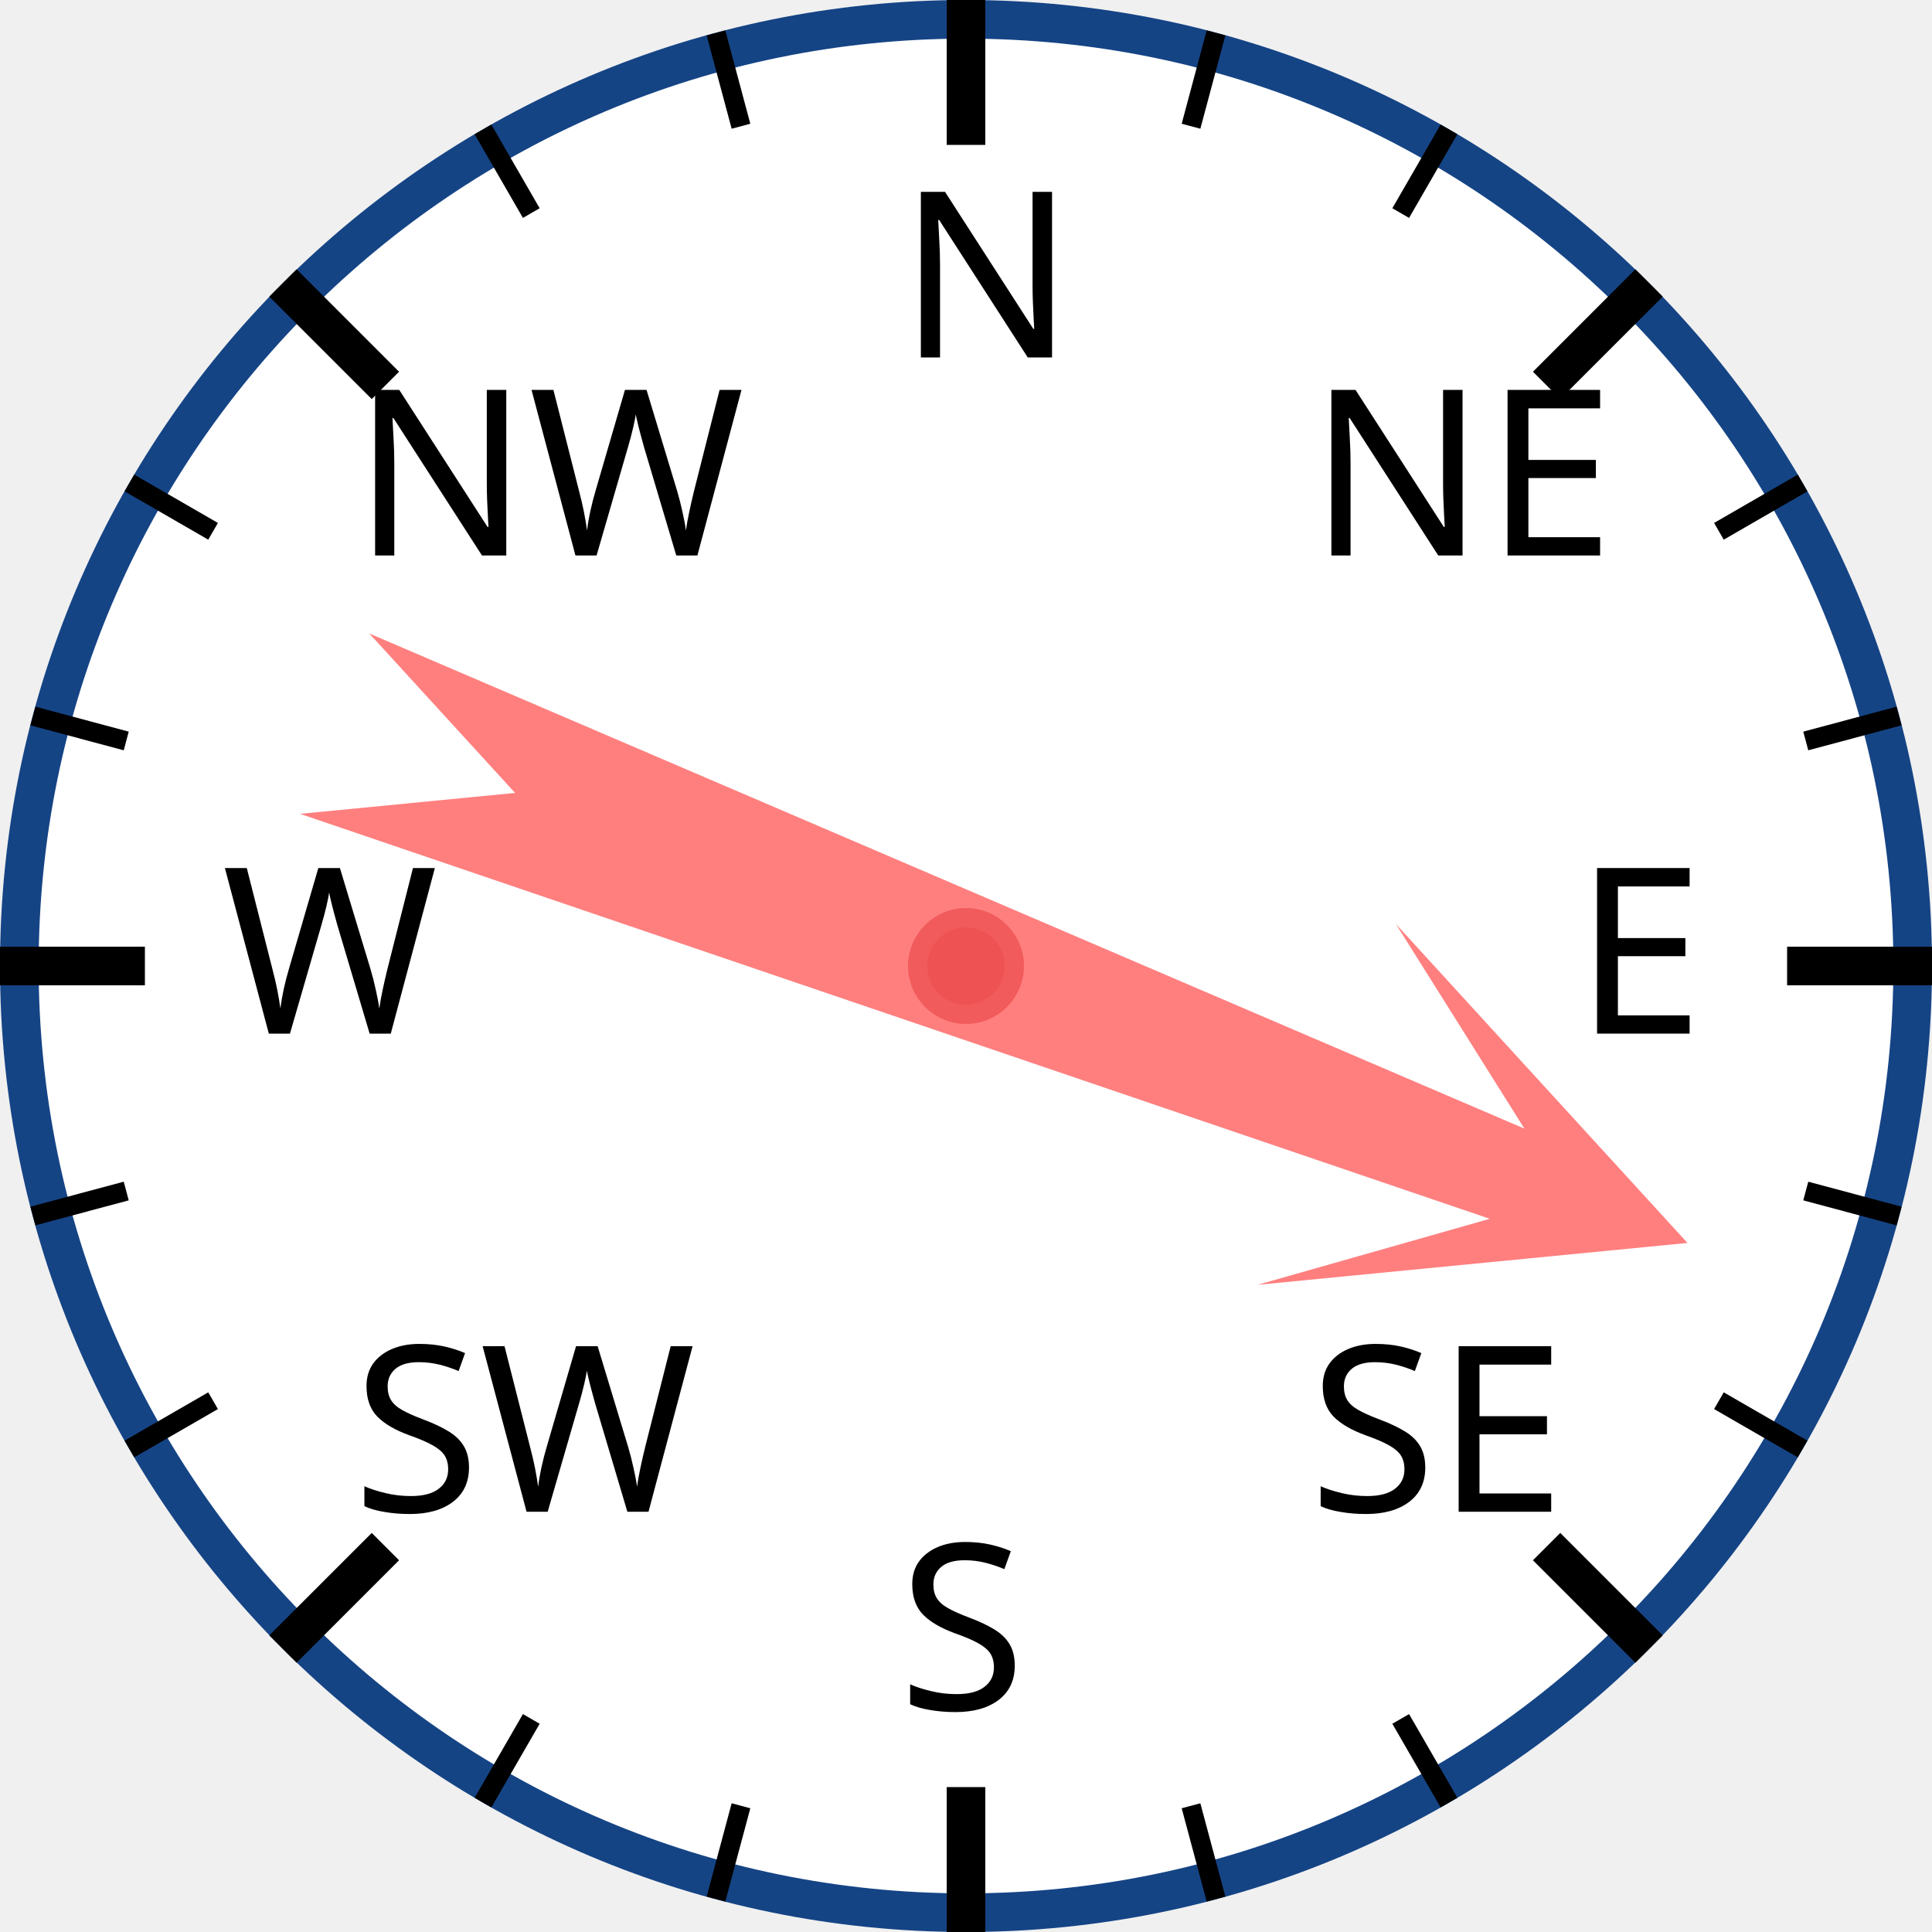
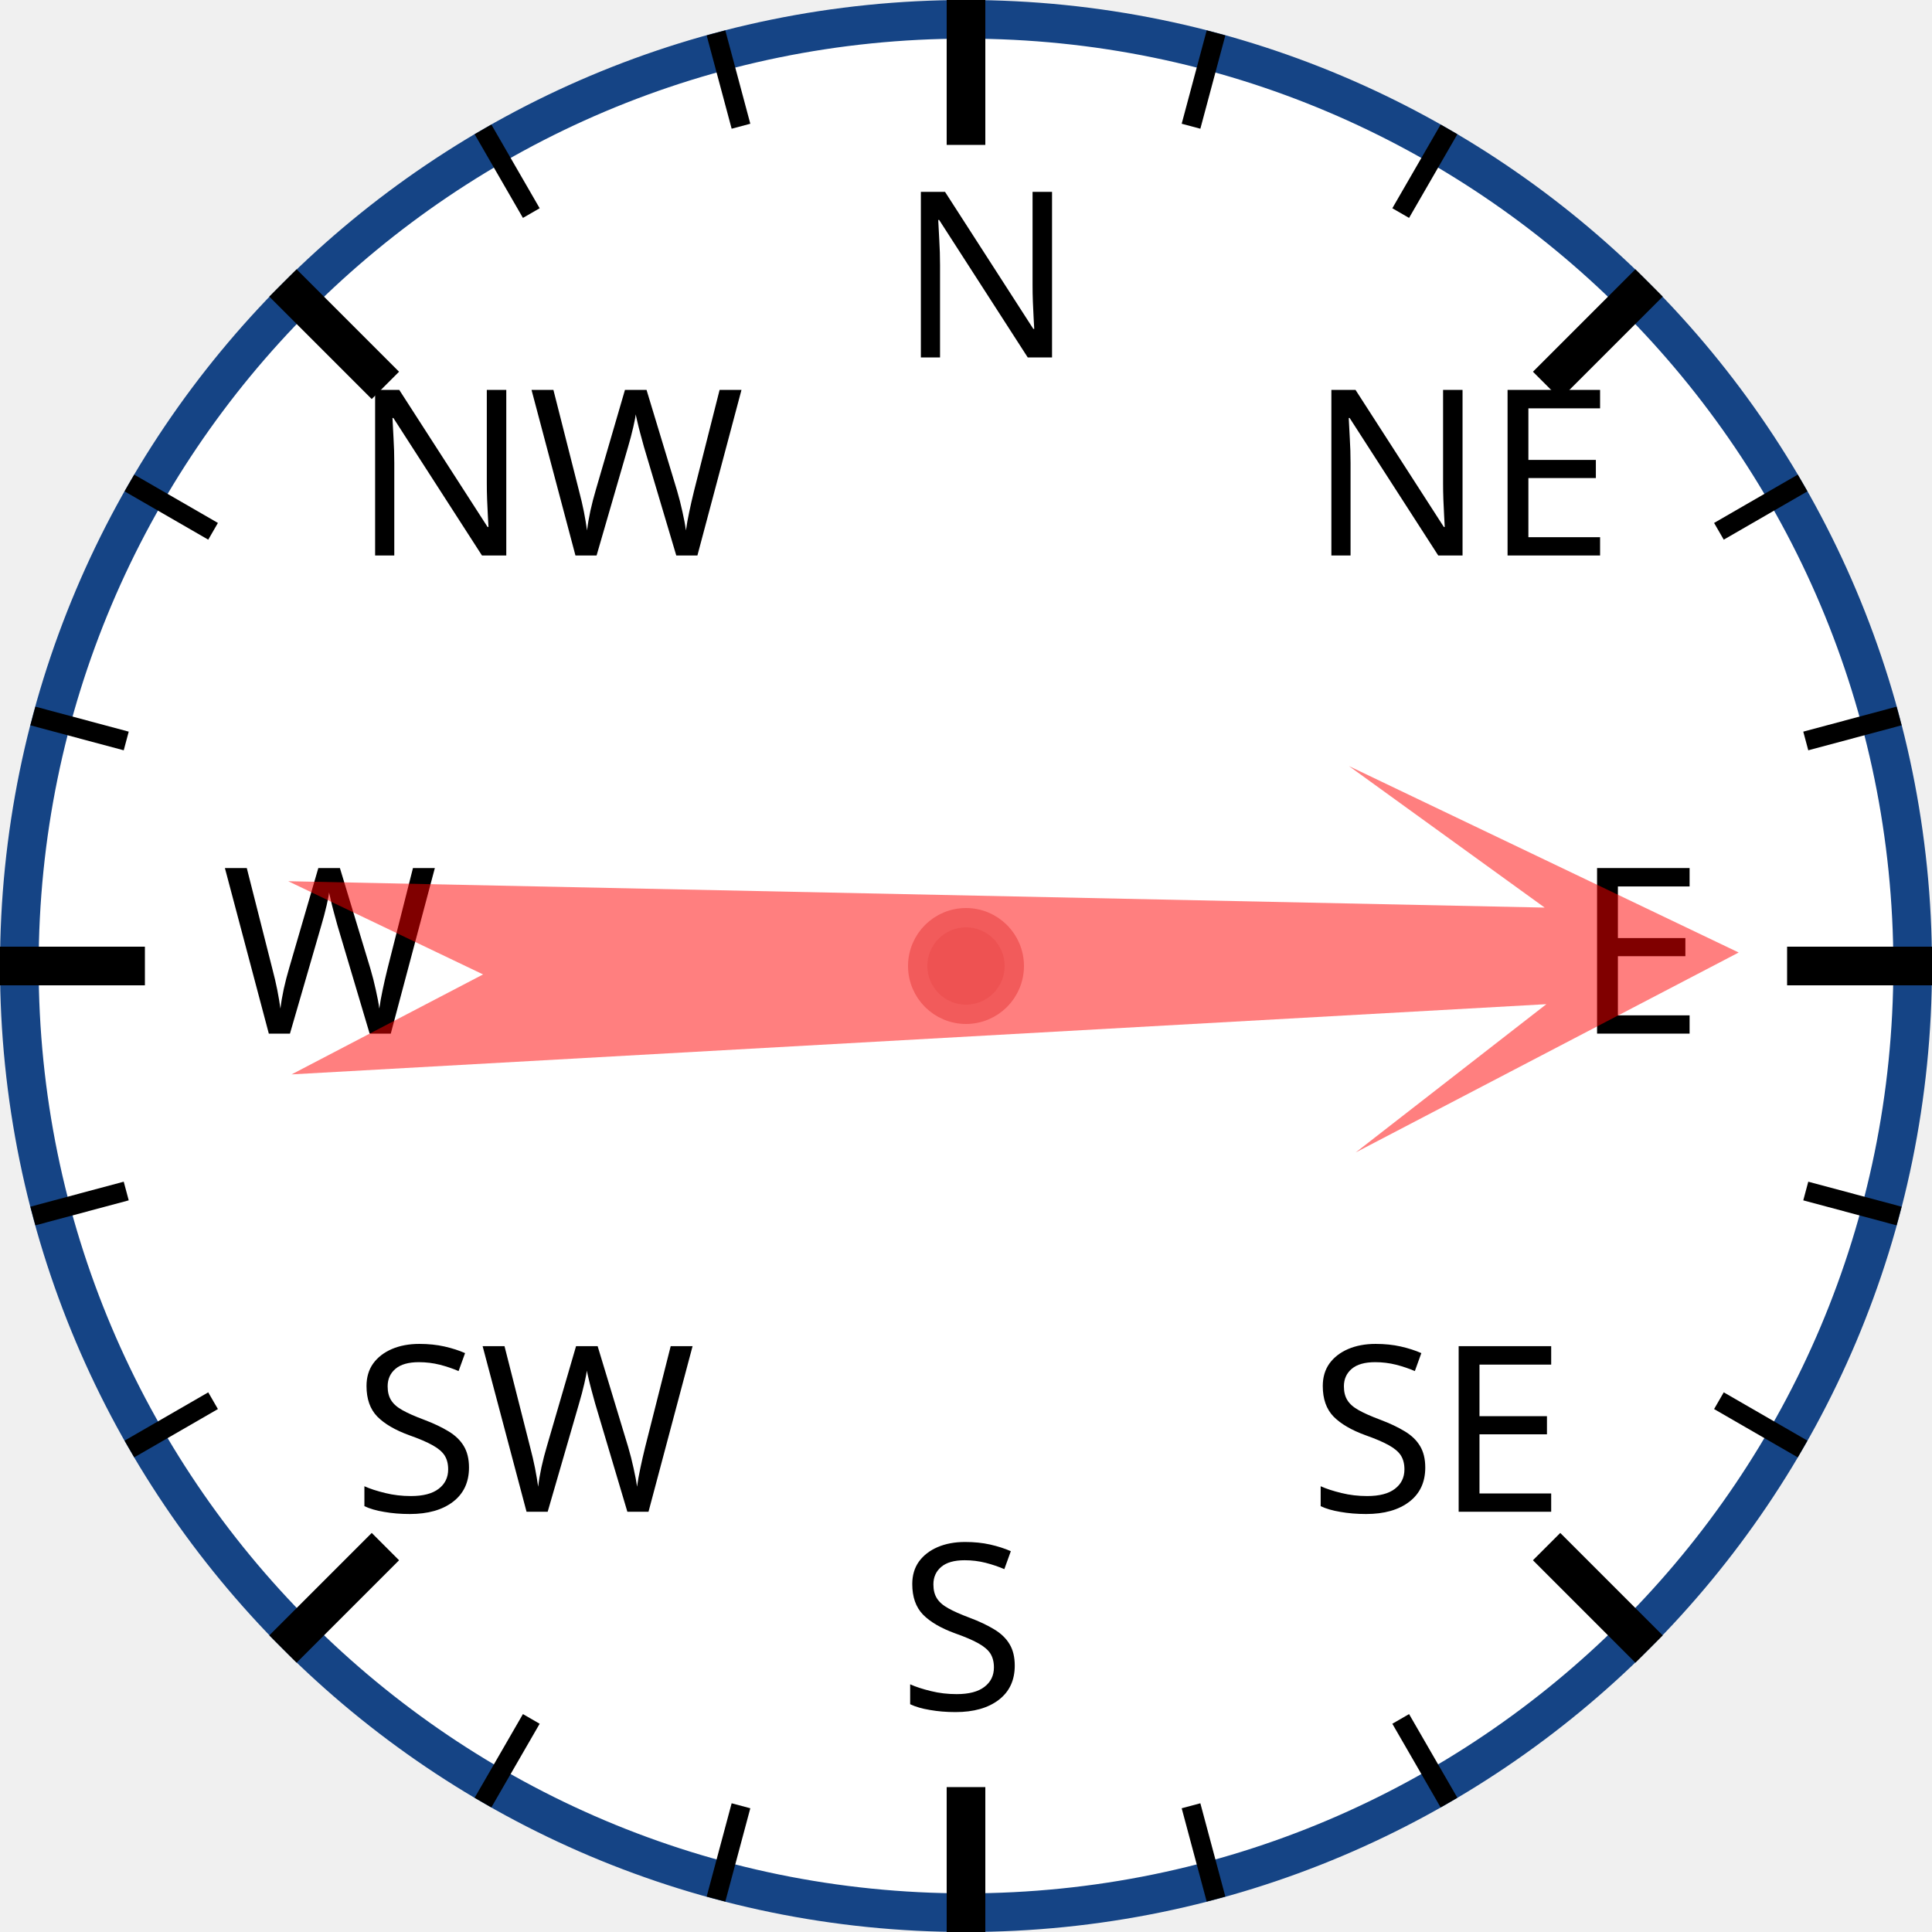
<svg xmlns="http://www.w3.org/2000/svg" width="120px" height="120px" viewBox="0 0 200 200">
  <circle cx="100" cy="100" r="98" style="fill: white; stroke: #154485; stroke-width: 4;" />
  <text x="93.0" y="37.0" style="font-family: sans-serif; font-size: 18pt;">N</text>
  <line x1="100.0" y1="0.0" x2="100.0" y2="15.0" style="stroke: black; stroke-width: 4;" />
  <line x1="74.118" y1="3.407" x2="76.706" y2="13.067" style="stroke: black; stroke-width: 2;" />
  <line x1="50" y1="13.397" x2="55" y2="22.058" style="stroke: black; stroke-width: 2;" />
  <text x="36.503" y="57.503" style="font-family: sans-serif; font-size: 18pt;">NW</text>
  <line x1="29.289" y1="29.289" x2="39.896" y2="39.896" style="stroke: black; stroke-width: 4;" />
  <line x1="13.397" y1="50" x2="22.058" y2="55" style="stroke: black; stroke-width: 2;" />
  <line x1="3.407" y1="74.118" x2="13.067" y2="76.706" style="stroke: black; stroke-width: 2;" />
  <text x="23.0" y="107.0" style="font-family: sans-serif; font-size: 18pt;">W</text>
  <line x1="0.0" y1="100.0" x2="15.0" y2="100.0" style="stroke: black; stroke-width: 4;" />
  <line x1="3.407" y1="125.882" x2="13.067" y2="123.294" style="stroke: black; stroke-width: 2;" />
  <line x1="13.397" y1="150" x2="22.058" y2="145" style="stroke: black; stroke-width: 2;" />
  <text x="36.503" y="156.497" style="font-family: sans-serif; font-size: 18pt;">SW</text>
  <line x1="29.289" y1="170.711" x2="39.896" y2="160.104" style="stroke: black; stroke-width: 4;" />
  <line x1="50" y1="186.603" x2="55" y2="177.942" style="stroke: black; stroke-width: 2;" />
  <line x1="74.118" y1="196.593" x2="76.706" y2="186.933" style="stroke: black; stroke-width: 2;" />
  <text x="93" y="177.0" style="font-family: sans-serif; font-size: 18pt;">S</text>
  <line x1="100" y1="200.0" x2="100" y2="185.0" style="stroke: black; stroke-width: 4;" />
  <line x1="125.882" y1="196.593" x2="123.294" y2="186.933" style="stroke: black; stroke-width: 2;" />
  <line x1="150.0" y1="186.603" x2="145.0" y2="177.942" style="stroke: black; stroke-width: 2;" />
  <text x="135.497" y="156.497" style="font-family: sans-serif; font-size: 18pt;">SE</text>
  <line x1="170.711" y1="170.711" x2="160.104" y2="160.104" style="stroke: black; stroke-width: 4;" />
  <line x1="186.603" y1="150" x2="177.942" y2="145" style="stroke: black; stroke-width: 2;" />
  <line x1="196.593" y1="125.882" x2="186.933" y2="123.294" style="stroke: black; stroke-width: 2;" />
  <text x="163.0" y="107" style="font-family: sans-serif; font-size: 18pt;">E</text>
  <line x1="200.0" y1="100" x2="185.0" y2="100" style="stroke: black; stroke-width: 4;" />
  <line x1="196.593" y1="74.118" x2="186.933" y2="76.706" style="stroke: black; stroke-width: 2;" />
  <line x1="186.603" y1="50" x2="177.942" y2="55" style="stroke: black; stroke-width: 2;" />
  <text x="135.497" y="57.503" style="font-family: sans-serif; font-size: 18pt;">NE</text>
  <line x1="170.711" y1="29.289" x2="160.104" y2="39.896" style="stroke: black; stroke-width: 4;" />
  <line x1="150" y1="13.397" x2="145" y2="22.058" style="stroke: black; stroke-width: 2;" />
  <line x1="125.882" y1="3.407" x2="123.294" y2="13.067" style="stroke: black; stroke-width: 2;" />
-   <polygon points="100 20 120 60 105 40 110 170 100 150 90 170 95 40 80 60" style="fill: red; fill-opacity: 0.5;" transform="rotate(111,100,100)" />
+   <polygon points="100 20 120 60 105 40 110 170 100 150 90 170 95 40 80 60" style="fill: red; fill-opacity: 0.5;" transform="rotate(89,100,100)" />
  <circle cx="100" cy="100" r="5" style="fill: #EE5252; stroke: #F25B5B; stroke-width: 2;" />
</svg>
